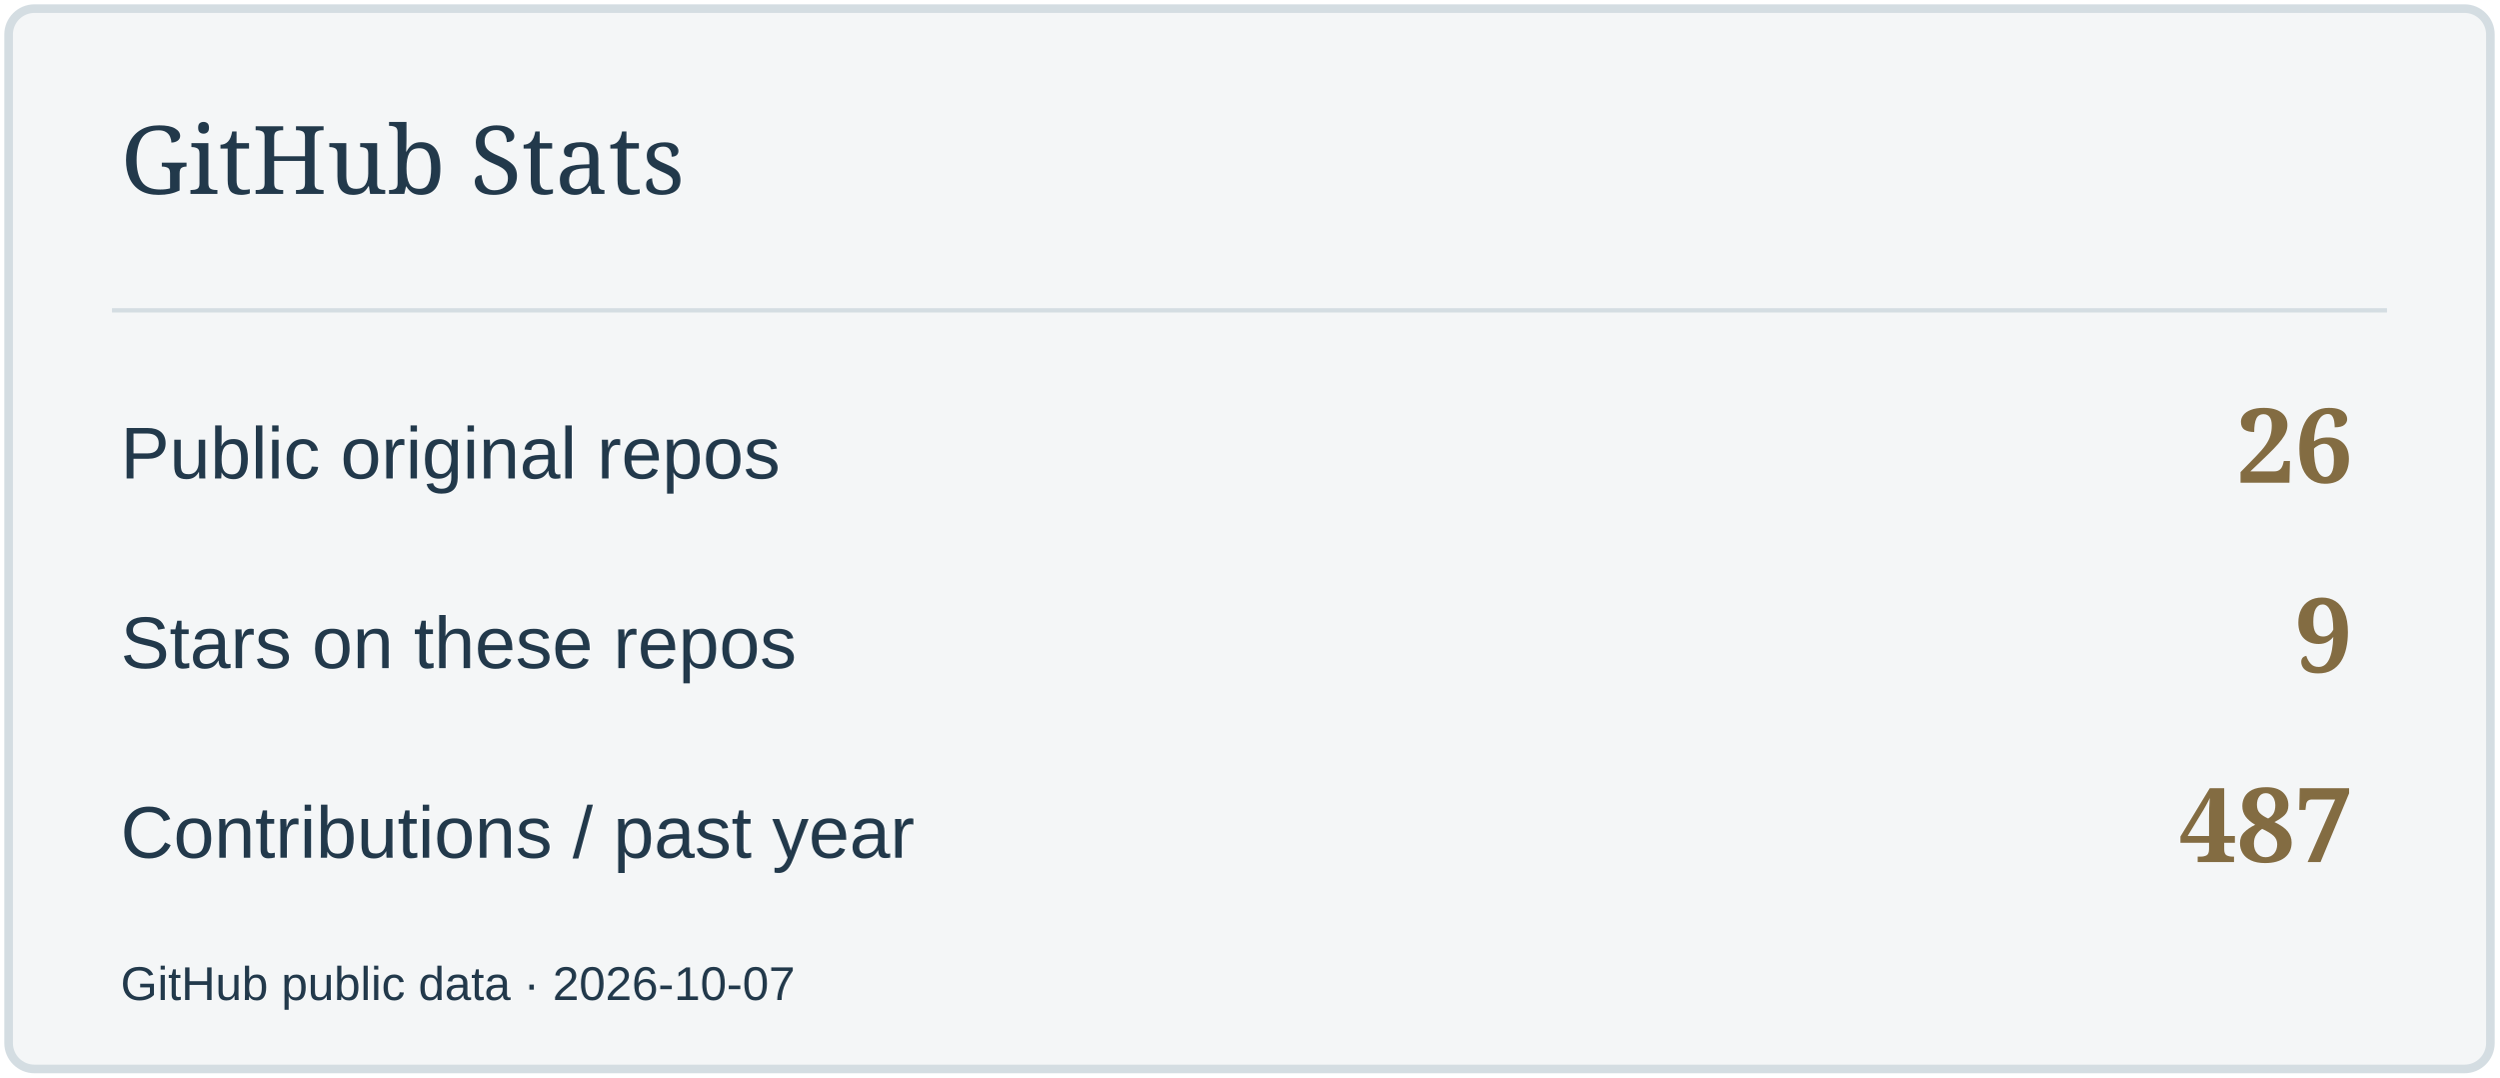
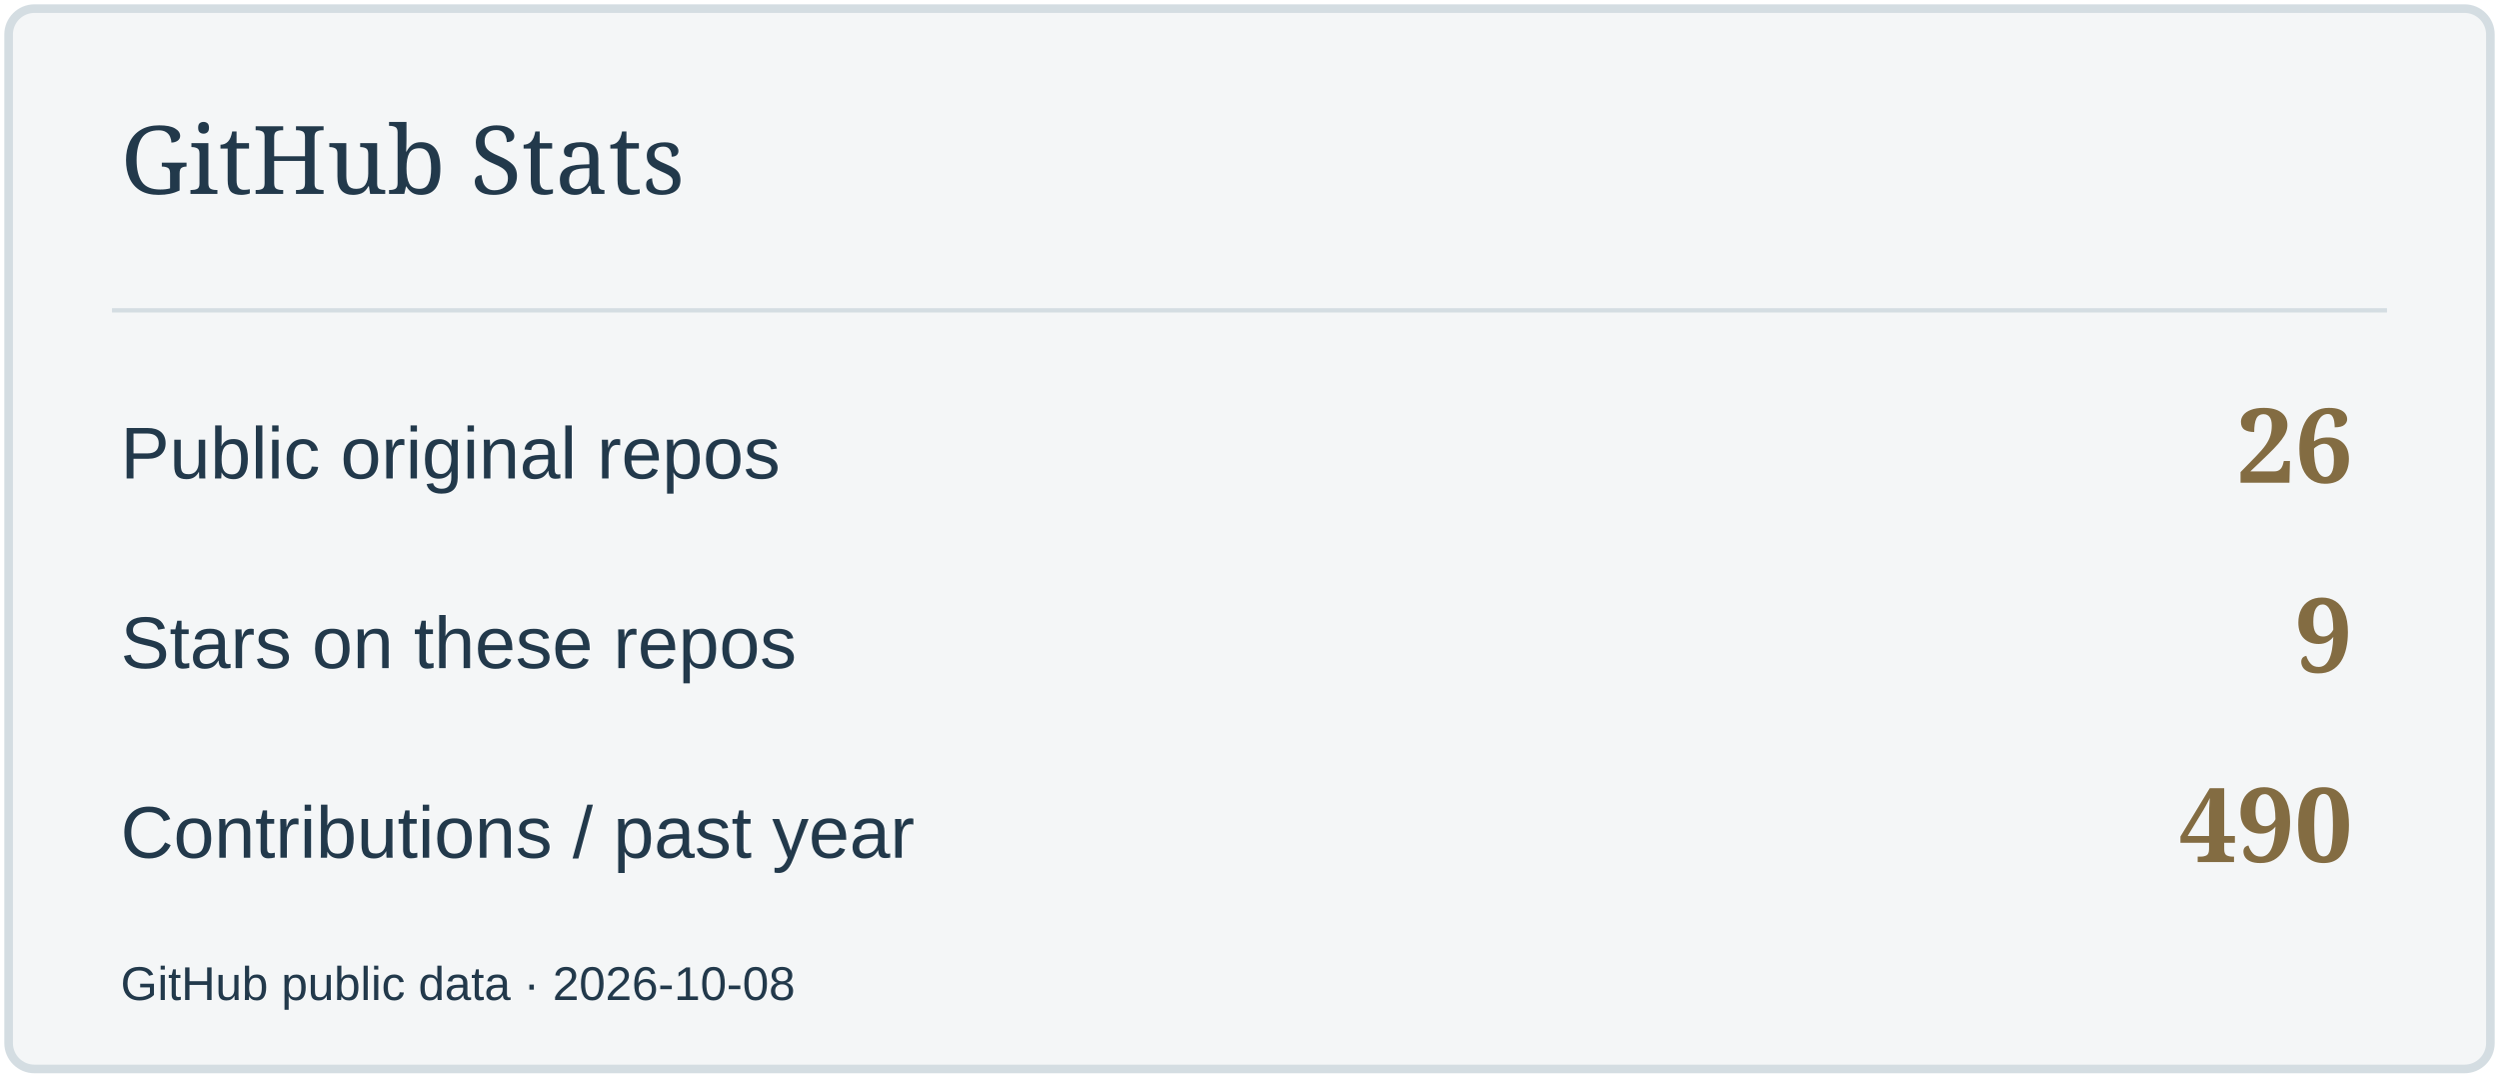
<svg xmlns="http://www.w3.org/2000/svg" width="580" height="250" viewBox="0 0 580 250" role="img" aria-label="GitHub Stats">
  <rect x="2" y="2" width="576" height="246" rx="6" fill="#F4F6F7" stroke="#D4DDE2" stroke-width="2" />
  <path d="M26 72H554" stroke="#D4DDE2" />
  <text x="28" y="45" font-size="22" fill="#22394B" font-family="Georgia,serif">GitHub Stats</text>
  <text x="28" y="111" font-size="17" fill="#22394B" font-family="Arial,sans-serif">Public original repos</text>
  <text x="546" y="112" font-size="24" fill="#836C42" font-family="Georgia,serif" text-anchor="end" font-weight="700">26</text>
  <text x="28" y="155" font-size="17" fill="#22394B" font-family="Arial,sans-serif">Stars on these repos</text>
  <text x="546" y="156" font-size="24" fill="#836C42" font-family="Georgia,serif" text-anchor="end" font-weight="700">9</text>
  <text x="28" y="199" font-size="17" fill="#22394B" font-family="Arial,sans-serif">Contributions / past year</text>
-   <text x="546" y="200" font-size="24" fill="#836C42" font-family="Georgia,serif" text-anchor="end" font-weight="700">487</text>
-   <text x="28" y="232" font-size="11" fill="#22394B" font-family="Arial,sans-serif">GitHub public data · 2026-10-07</text>
+   <text x="546" y="200" font-size="24" fill="#836C42" font-family="Georgia,serif" text-anchor="end" font-weight="700">490</text>
+   <text x="28" y="232" font-size="11" fill="#22394B" font-family="Arial,sans-serif">GitHub public data · 2026-10-08</text>
</svg>
